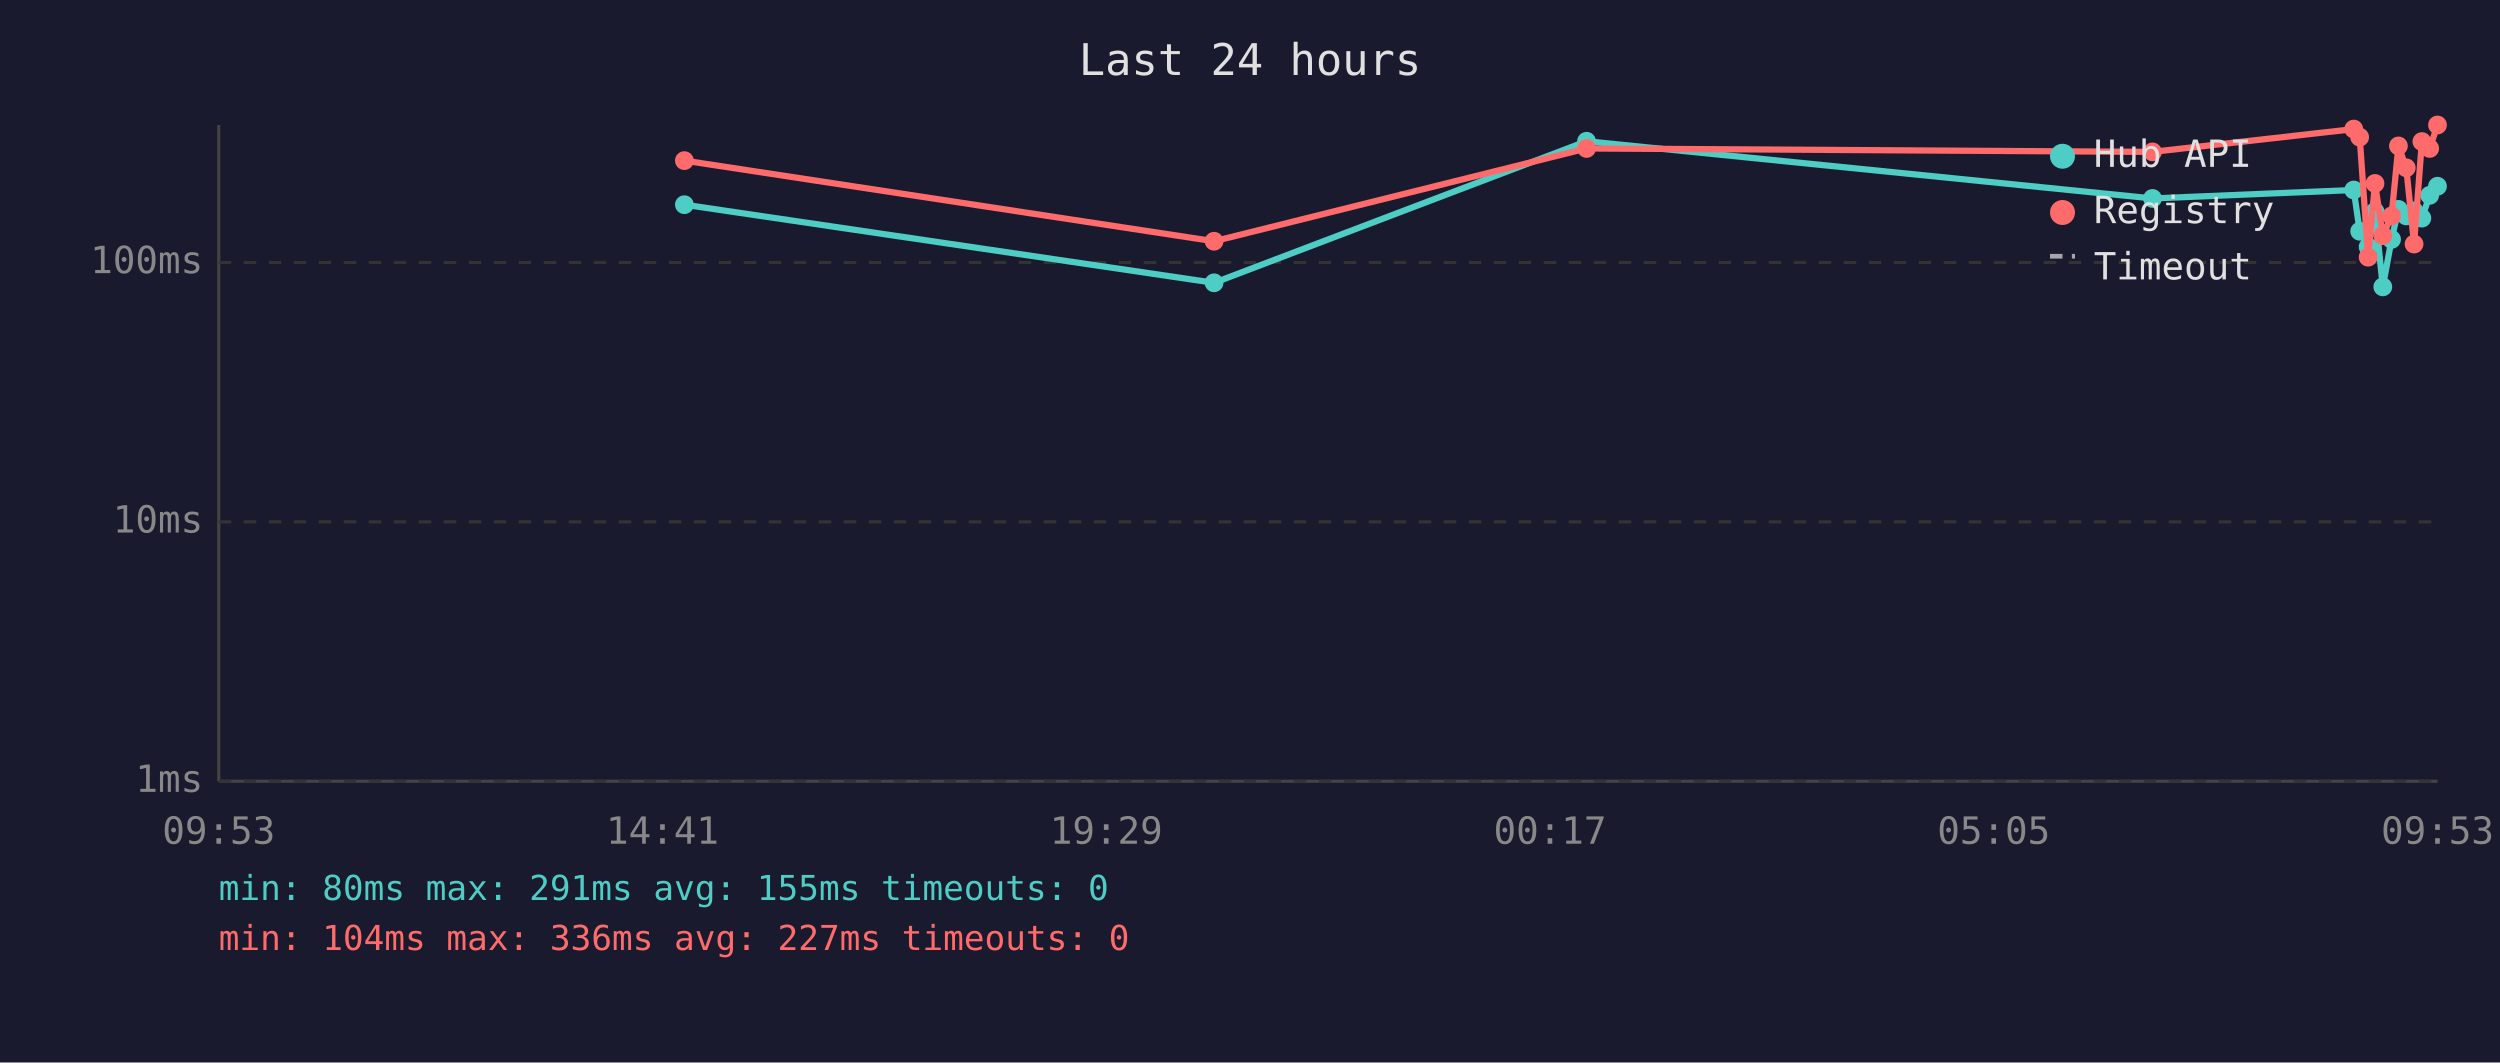
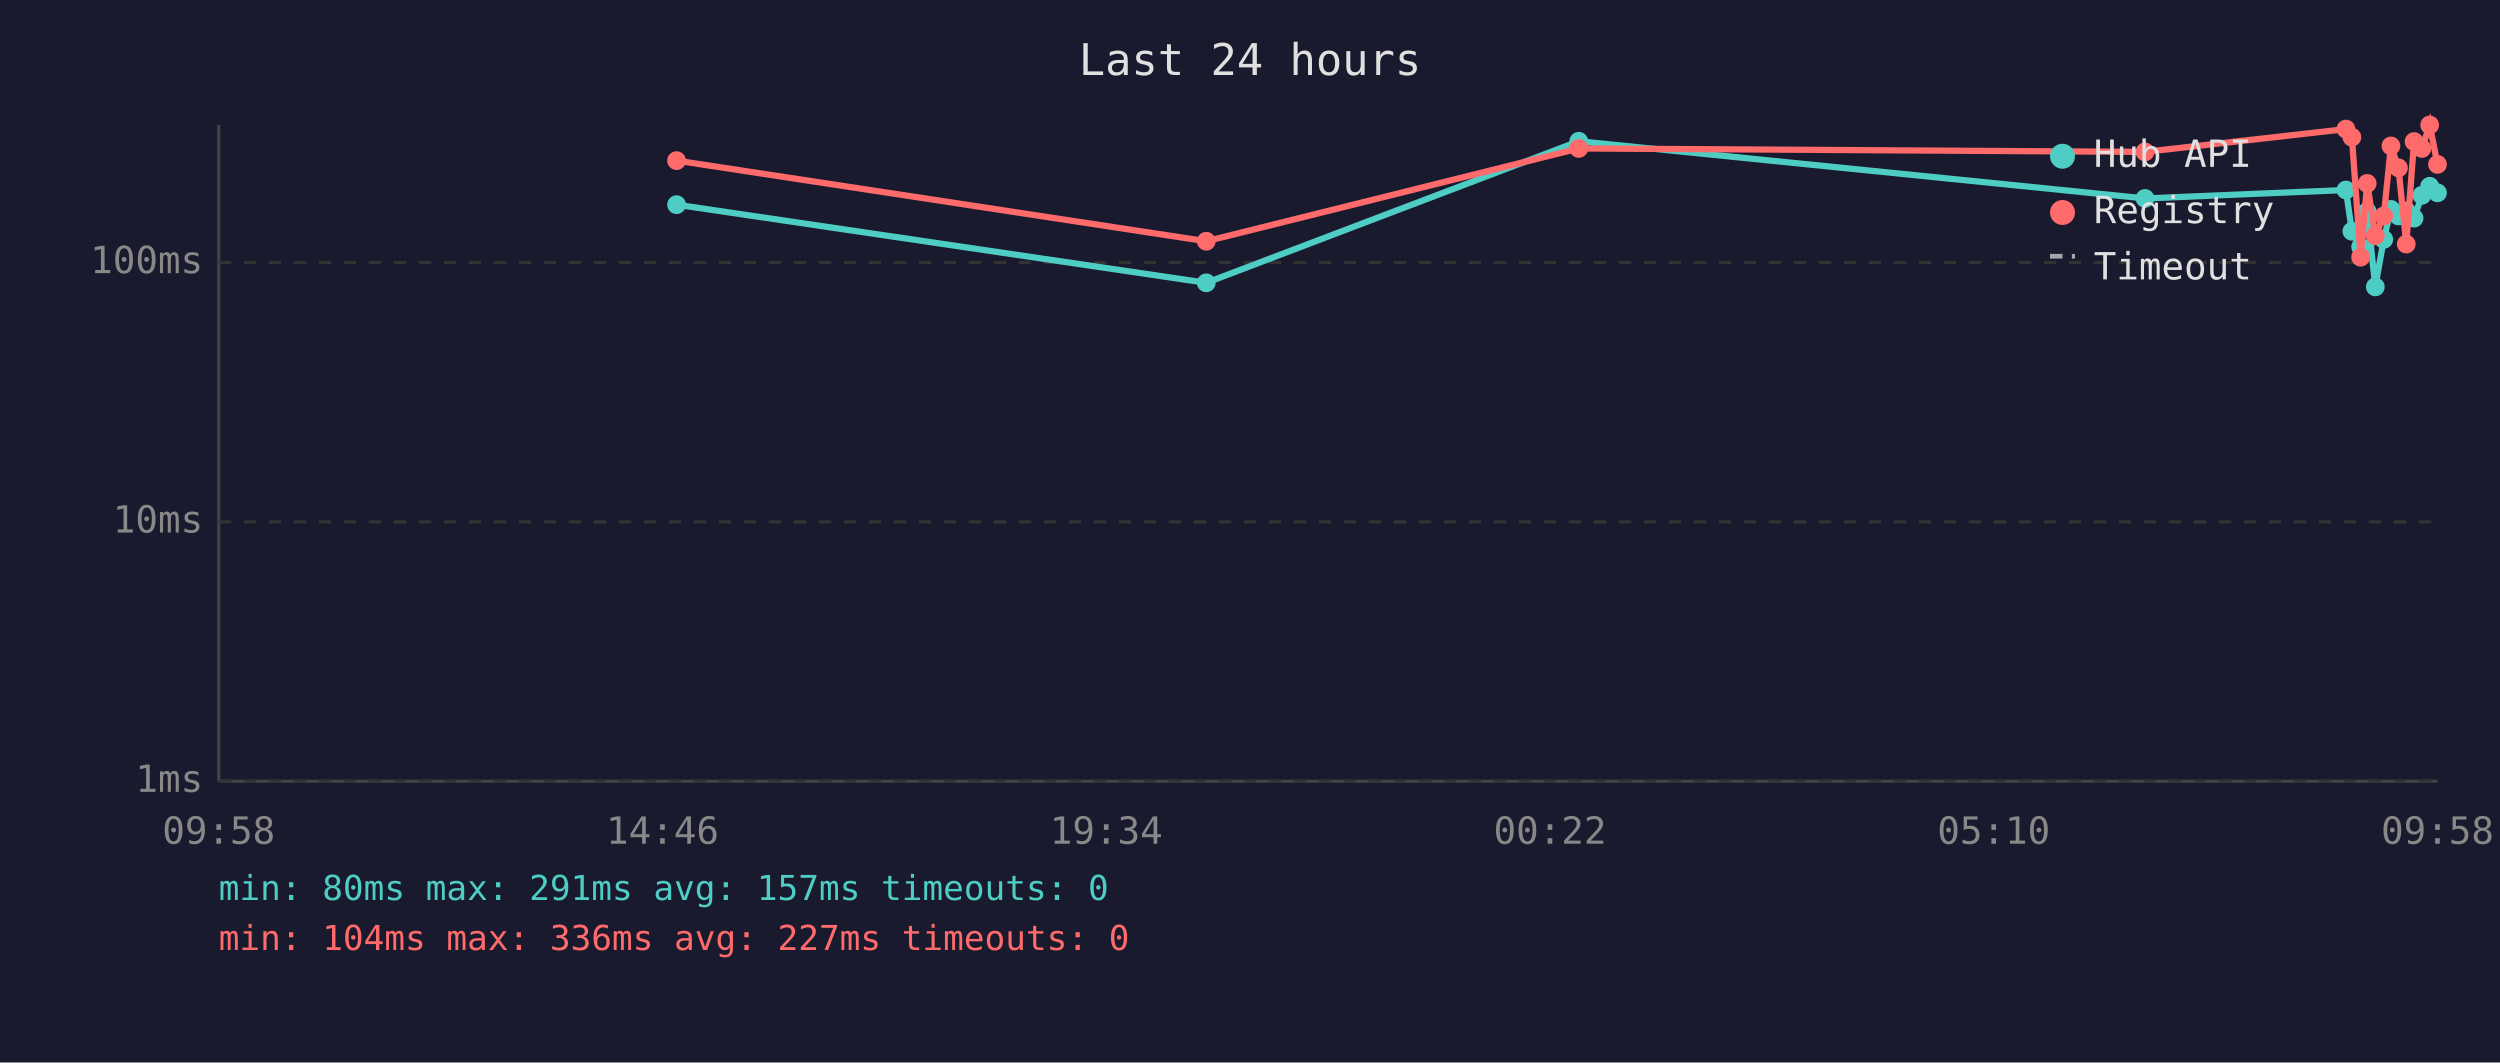
<svg xmlns="http://www.w3.org/2000/svg" viewBox="0 0 800 340" font-family="monospace" font-size="12">
  <rect width="800" height="340" fill="#1a1a2e" />
  <text x="400" y="24" fill="#e0e0e0" font-size="14" text-anchor="middle">Last 24 hours</text>
  <line x1="70" y1="40" x2="70" y2="250" stroke="#444" stroke-width="1" />
  <line x1="70" y1="250" x2="780" y2="250" stroke="#444" stroke-width="1" />
  <line x1="70" y1="250" x2="780" y2="250" stroke="#333" stroke-width="1" stroke-dasharray="4" />
  <text x="65" y="250" fill="#888" text-anchor="end" dominant-baseline="middle">1ms</text>
  <line x1="70" y1="167" x2="780" y2="167" stroke="#333" stroke-width="1" stroke-dasharray="4" />
  <text x="65" y="167" fill="#888" text-anchor="end" dominant-baseline="middle">10ms</text>
  <line x1="70" y1="84" x2="780" y2="84" stroke="#333" stroke-width="1" stroke-dasharray="4" />
  <text x="65" y="84" fill="#888" text-anchor="end" dominant-baseline="middle">100ms</text>
-   <text x="70" y="270" fill="#888" text-anchor="middle">09:53</text>
-   <text x="212" y="270" fill="#888" text-anchor="middle">14:41</text>
-   <text x="354" y="270" fill="#888" text-anchor="middle">19:29</text>
-   <text x="496" y="270" fill="#888" text-anchor="middle">00:17</text>
-   <text x="638" y="270" fill="#888" text-anchor="middle">05:05</text>
-   <text x="780" y="270" fill="#888" text-anchor="middle">09:53</text>
-   <polyline points="219.0,65.5 388.5,90.5 507.7,45.2 688.8,63.5 753.2,60.8 755.1,74.0 757.8,79.0 760.0,67.7 762.5,91.8 765.3,76.6 767.5,67.0 770.0,69.1 772.5,67.5 775.0,69.8 777.5,62.5 780.0,59.6" fill="none" stroke="#4ecdc4" stroke-width="2" opacity="1" />
-   <circle cx="219.0" cy="65.5" r="3" fill="#4ecdc4" />
-   <circle cx="388.5" cy="90.5" r="3" fill="#4ecdc4" />
-   <circle cx="507.7" cy="45.2" r="3" fill="#4ecdc4" />
-   <circle cx="688.8" cy="63.5" r="3" fill="#4ecdc4" />
-   <circle cx="753.2" cy="60.8" r="3" fill="#4ecdc4" />
-   <circle cx="755.1" cy="74.0" r="3" fill="#4ecdc4" />
-   <circle cx="757.8" cy="79.0" r="3" fill="#4ecdc4" />
-   <circle cx="760.0" cy="67.7" r="3" fill="#4ecdc4" />
-   <circle cx="762.5" cy="91.8" r="3" fill="#4ecdc4" />
-   <circle cx="765.3" cy="76.6" r="3" fill="#4ecdc4" />
-   <circle cx="767.5" cy="67.0" r="3" fill="#4ecdc4" />
-   <circle cx="770.0" cy="69.1" r="3" fill="#4ecdc4" />
-   <circle cx="772.5" cy="67.5" r="3" fill="#4ecdc4" />
-   <circle cx="775.0" cy="69.8" r="3" fill="#4ecdc4" />
-   <circle cx="777.5" cy="62.5" r="3" fill="#4ecdc4" />
-   <circle cx="780.0" cy="59.6" r="3" fill="#4ecdc4" />
-   <polyline points="219.0,51.4 388.5,77.2 507.7,47.5 688.8,48.6 753.2,41.3 755.1,43.9 757.8,82.3 760.0,58.7 762.5,75.4 765.3,69.1 767.5,46.7 770.0,53.7 772.5,78.1 775.0,45.3 777.5,47.5 780.0,40.0" fill="none" stroke="#ff6b6b" stroke-width="2" opacity="1" />
-   <circle cx="219.0" cy="51.4" r="3" fill="#ff6b6b" />
-   <circle cx="388.5" cy="77.2" r="3" fill="#ff6b6b" />
-   <circle cx="507.7" cy="47.5" r="3" fill="#ff6b6b" />
-   <circle cx="688.8" cy="48.6" r="3" fill="#ff6b6b" />
-   <circle cx="753.2" cy="41.3" r="3" fill="#ff6b6b" />
-   <circle cx="755.1" cy="43.9" r="3" fill="#ff6b6b" />
-   <circle cx="757.8" cy="82.3" r="3" fill="#ff6b6b" />
-   <circle cx="760.0" cy="58.7" r="3" fill="#ff6b6b" />
-   <circle cx="762.5" cy="75.4" r="3" fill="#ff6b6b" />
-   <circle cx="765.3" cy="69.1" r="3" fill="#ff6b6b" />
-   <circle cx="767.5" cy="46.7" r="3" fill="#ff6b6b" />
-   <circle cx="770.0" cy="53.7" r="3" fill="#ff6b6b" />
-   <circle cx="772.5" cy="78.1" r="3" fill="#ff6b6b" />
-   <circle cx="775.0" cy="45.3" r="3" fill="#ff6b6b" />
-   <circle cx="777.5" cy="47.5" r="3" fill="#ff6b6b" />
-   <circle cx="780.0" cy="40.0" r="3" fill="#ff6b6b" />
+   <text x="70" y="270" fill="#888" text-anchor="middle">09:58</text>
+   <text x="212" y="270" fill="#888" text-anchor="middle">14:46</text>
+   <text x="354" y="270" fill="#888" text-anchor="middle">19:34</text>
+   <text x="496" y="270" fill="#888" text-anchor="middle">00:22</text>
+   <text x="638" y="270" fill="#888" text-anchor="middle">05:10</text>
+   <text x="780" y="270" fill="#888" text-anchor="middle">09:58</text>
+   <polyline points="216.5,65.5 386.0,90.5 505.2,45.2 686.4,63.5 750.7,60.8 752.6,74.0 755.4,79.0 757.5,67.7 760.1,91.8 762.8,76.6 765.1,67.0 767.5,69.1 770.0,67.5 772.5,69.8 775.0,62.5 777.5,59.6 780.0,61.7" fill="none" stroke="#4ecdc4" stroke-width="2" opacity="1" />
+   <circle cx="216.5" cy="65.5" r="3" fill="#4ecdc4" />
+   <circle cx="386.0" cy="90.5" r="3" fill="#4ecdc4" />
+   <circle cx="505.2" cy="45.2" r="3" fill="#4ecdc4" />
+   <circle cx="686.4" cy="63.5" r="3" fill="#4ecdc4" />
+   <circle cx="750.7" cy="60.8" r="3" fill="#4ecdc4" />
+   <circle cx="752.6" cy="74.0" r="3" fill="#4ecdc4" />
+   <circle cx="755.4" cy="79.0" r="3" fill="#4ecdc4" />
+   <circle cx="757.5" cy="67.7" r="3" fill="#4ecdc4" />
+   <circle cx="760.1" cy="91.8" r="3" fill="#4ecdc4" />
+   <circle cx="762.8" cy="76.6" r="3" fill="#4ecdc4" />
+   <circle cx="765.1" cy="67.0" r="3" fill="#4ecdc4" />
+   <circle cx="767.5" cy="69.1" r="3" fill="#4ecdc4" />
+   <circle cx="770.0" cy="67.5" r="3" fill="#4ecdc4" />
+   <circle cx="772.5" cy="69.8" r="3" fill="#4ecdc4" />
+   <circle cx="775.0" cy="62.5" r="3" fill="#4ecdc4" />
+   <circle cx="777.5" cy="59.6" r="3" fill="#4ecdc4" />
+   <circle cx="780.0" cy="61.7" r="3" fill="#4ecdc4" />
+   <polyline points="216.5,51.4 386.0,77.2 505.2,47.5 686.4,48.6 750.7,41.3 752.6,43.9 755.4,82.3 757.5,58.7 760.1,75.4 762.8,69.1 765.1,46.7 767.5,53.7 770.0,78.1 772.5,45.3 775.0,47.5 777.5,40.0 780.0,52.6" fill="none" stroke="#ff6b6b" stroke-width="2" opacity="1" />
+   <circle cx="216.5" cy="51.4" r="3" fill="#ff6b6b" />
+   <circle cx="386.0" cy="77.2" r="3" fill="#ff6b6b" />
+   <circle cx="505.2" cy="47.5" r="3" fill="#ff6b6b" />
+   <circle cx="686.4" cy="48.6" r="3" fill="#ff6b6b" />
+   <circle cx="750.7" cy="41.3" r="3" fill="#ff6b6b" />
+   <circle cx="752.6" cy="43.9" r="3" fill="#ff6b6b" />
+   <circle cx="755.4" cy="82.3" r="3" fill="#ff6b6b" />
+   <circle cx="757.5" cy="58.7" r="3" fill="#ff6b6b" />
+   <circle cx="760.1" cy="75.4" r="3" fill="#ff6b6b" />
+   <circle cx="762.8" cy="69.1" r="3" fill="#ff6b6b" />
+   <circle cx="765.1" cy="46.7" r="3" fill="#ff6b6b" />
+   <circle cx="767.5" cy="53.7" r="3" fill="#ff6b6b" />
+   <circle cx="770.0" cy="78.1" r="3" fill="#ff6b6b" />
+   <circle cx="772.5" cy="45.3" r="3" fill="#ff6b6b" />
+   <circle cx="775.0" cy="47.5" r="3" fill="#ff6b6b" />
+   <circle cx="777.5" cy="40.0" r="3" fill="#ff6b6b" />
+   <circle cx="780.0" cy="52.6" r="3" fill="#ff6b6b" />
  <circle cx="660" cy="50" r="4" fill="#4ecdc4" />
  <text x="670" y="50" fill="#e0e0e0" dominant-baseline="middle">Hub API</text>
  <circle cx="660" cy="68" r="4" fill="#ff6b6b" />
  <text x="670" y="68" fill="#e0e0e0" dominant-baseline="middle">Registry</text>
  <line x1="656" y1="82" x2="664" y2="82" stroke="#e0e0e0" stroke-width="1.5" stroke-dasharray="4,3" opacity="0.7" />
  <text x="670" y="86" fill="#e0e0e0" dominant-baseline="middle">Timeout</text>
-   <text x="70" y="288" fill="#4ecdc4" font-size="11">min: 80ms  max: 291ms  avg: 155ms  timeouts: 0</text>
+   <text x="70" y="288" fill="#4ecdc4" font-size="11">min: 80ms  max: 291ms  avg: 157ms  timeouts: 0</text>
  <text x="70" y="304" fill="#ff6b6b" font-size="11">min: 104ms  max: 336ms  avg: 227ms  timeouts: 0</text>
</svg>
